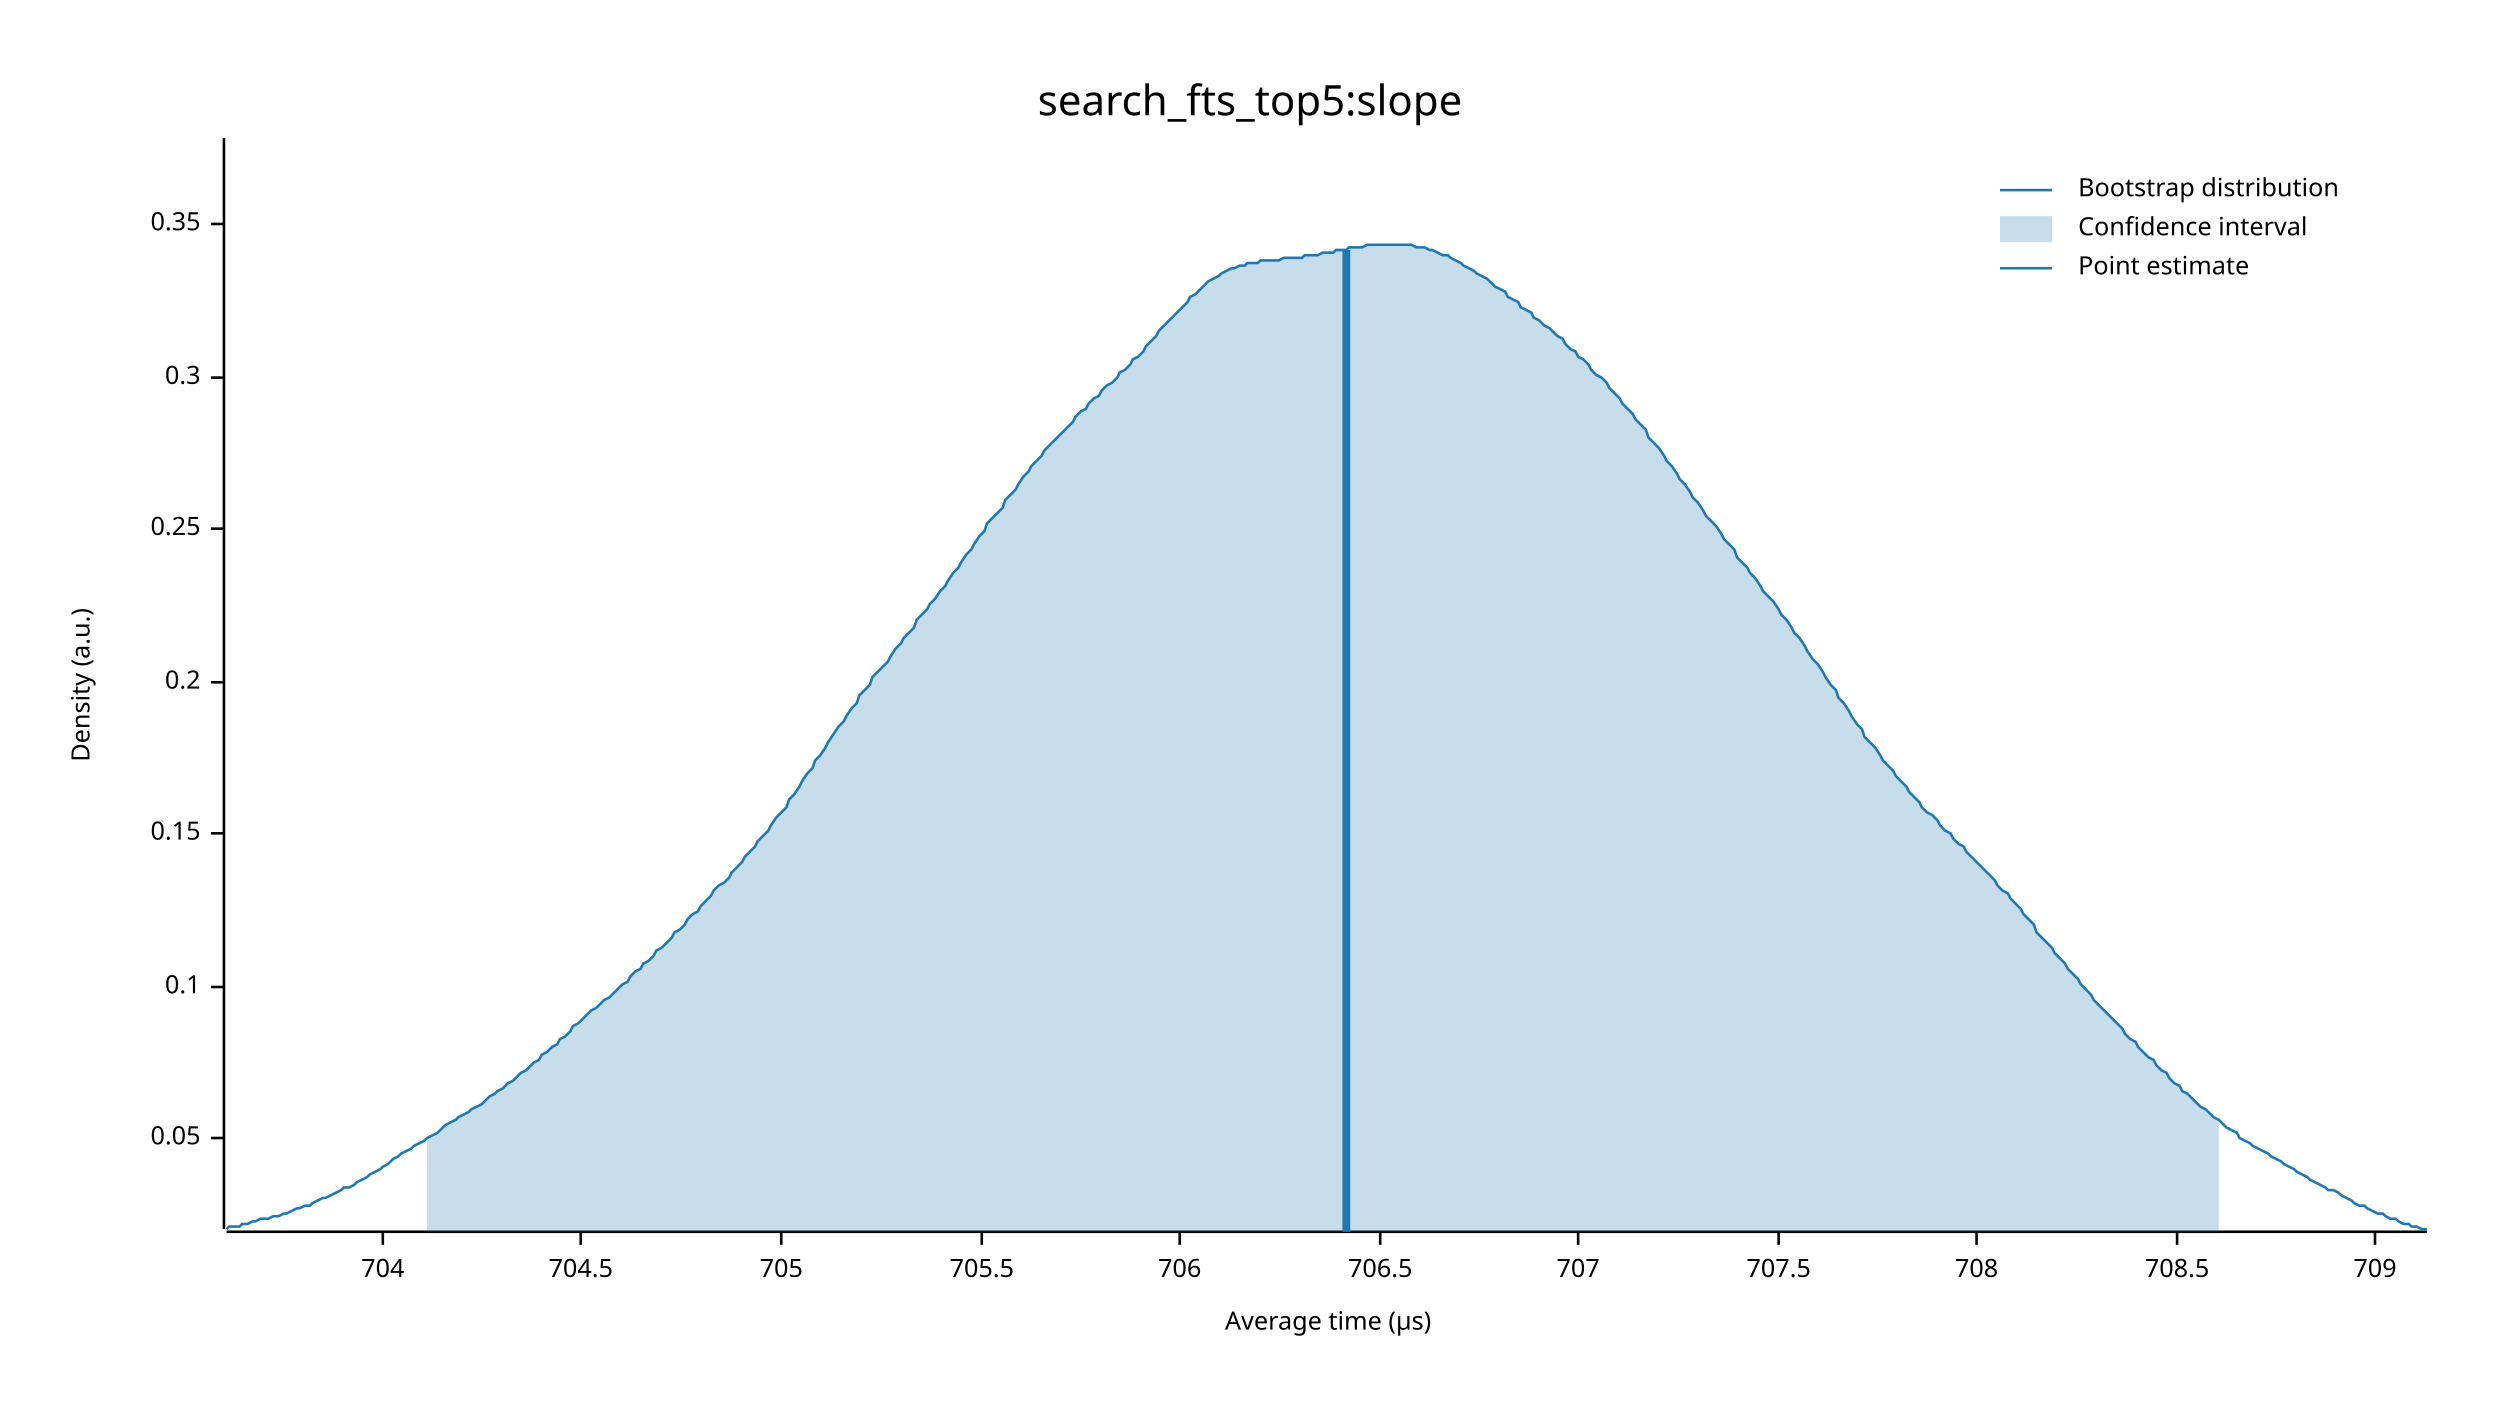
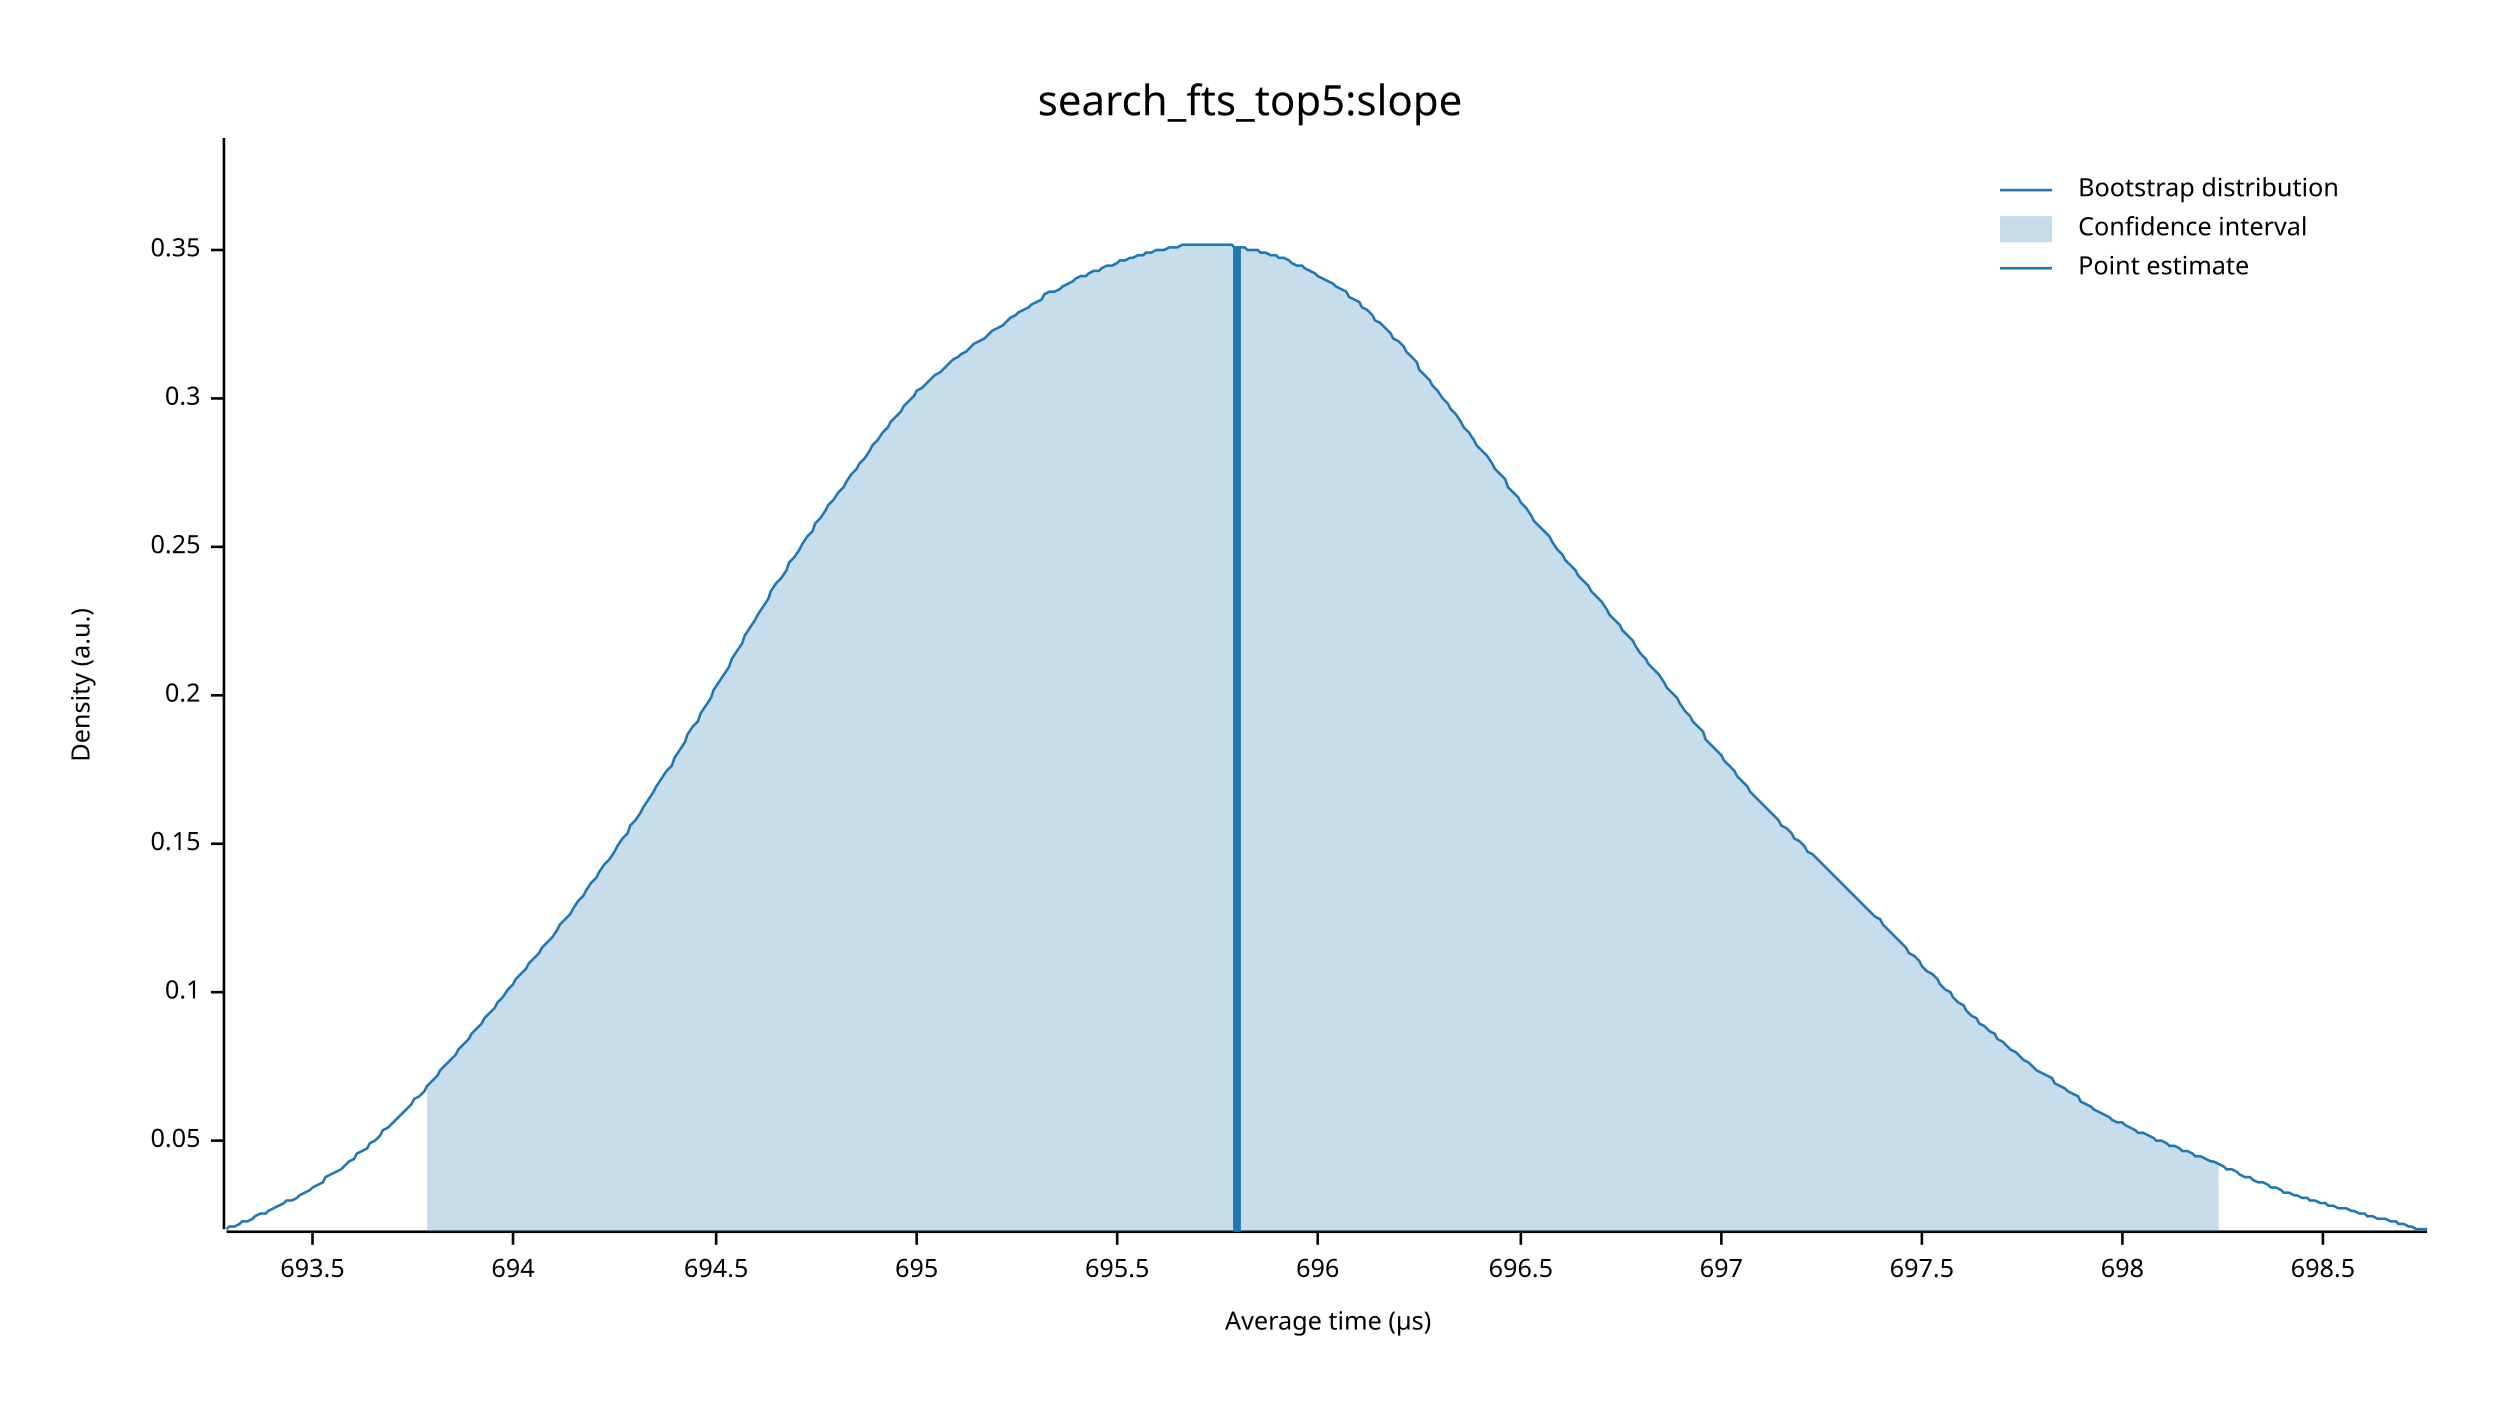
<svg xmlns="http://www.w3.org/2000/svg" width="960" height="540" viewBox="0 0 960 540">
  <text x="480" y="32" dy="0.76em" text-anchor="middle" font-family="sans-serif" font-size="16.129" opacity="1" fill="#000000">
search_fts_top5:slope
</text>
  <text x="27" y="263" dy="0.76em" text-anchor="middle" font-family="sans-serif" font-size="9.677" opacity="1" fill="#000000" transform="rotate(270, 27, 263)">
Density (a.u.)
</text>
  <text x="510" y="513" dy="-0.5ex" text-anchor="middle" font-family="sans-serif" font-size="9.677" opacity="1" fill="#000000">
Average time (µs)
</text>
  <polyline fill="none" opacity="1" stroke="#000000" stroke-width="1" points="86,53 86,472 " />
-   <text x="77" y="437" dy="0.5ex" text-anchor="end" font-family="sans-serif" font-size="9.677" opacity="1" fill="#000000">
+   <text x="77" y="438" dy="0.5ex" text-anchor="end" font-family="sans-serif" font-size="9.677" opacity="1" fill="#000000">
0.05
</text>
-   <polyline fill="none" opacity="1" stroke="#000000" stroke-width="1" points="81,437 86,437 " />
-   <text x="77" y="379" dy="0.5ex" text-anchor="end" font-family="sans-serif" font-size="9.677" opacity="1" fill="#000000">
+   <polyline fill="none" opacity="1" stroke="#000000" stroke-width="1" points="81,438 86,438 " />
+   <text x="77" y="381" dy="0.5ex" text-anchor="end" font-family="sans-serif" font-size="9.677" opacity="1" fill="#000000">
0.1
</text>
-   <polyline fill="none" opacity="1" stroke="#000000" stroke-width="1" points="81,379 86,379 " />
-   <text x="77" y="320" dy="0.5ex" text-anchor="end" font-family="sans-serif" font-size="9.677" opacity="1" fill="#000000">
+   <polyline fill="none" opacity="1" stroke="#000000" stroke-width="1" points="81,381 86,381 " />
+   <text x="77" y="324" dy="0.5ex" text-anchor="end" font-family="sans-serif" font-size="9.677" opacity="1" fill="#000000">
0.15
</text>
-   <polyline fill="none" opacity="1" stroke="#000000" stroke-width="1" points="81,320 86,320 " />
-   <text x="77" y="262" dy="0.5ex" text-anchor="end" font-family="sans-serif" font-size="9.677" opacity="1" fill="#000000">
+   <polyline fill="none" opacity="1" stroke="#000000" stroke-width="1" points="81,324 86,324 " />
+   <text x="77" y="267" dy="0.5ex" text-anchor="end" font-family="sans-serif" font-size="9.677" opacity="1" fill="#000000">
0.2
</text>
-   <polyline fill="none" opacity="1" stroke="#000000" stroke-width="1" points="81,262 86,262 " />
-   <text x="77" y="203" dy="0.5ex" text-anchor="end" font-family="sans-serif" font-size="9.677" opacity="1" fill="#000000">
+   <polyline fill="none" opacity="1" stroke="#000000" stroke-width="1" points="81,267 86,267 " />
+   <text x="77" y="210" dy="0.5ex" text-anchor="end" font-family="sans-serif" font-size="9.677" opacity="1" fill="#000000">
0.25
</text>
-   <polyline fill="none" opacity="1" stroke="#000000" stroke-width="1" points="81,203 86,203 " />
-   <text x="77" y="145" dy="0.5ex" text-anchor="end" font-family="sans-serif" font-size="9.677" opacity="1" fill="#000000">
+   <polyline fill="none" opacity="1" stroke="#000000" stroke-width="1" points="81,210 86,210 " />
+   <text x="77" y="153" dy="0.5ex" text-anchor="end" font-family="sans-serif" font-size="9.677" opacity="1" fill="#000000">
0.3
</text>
-   <polyline fill="none" opacity="1" stroke="#000000" stroke-width="1" points="81,145 86,145 " />
-   <text x="77" y="86" dy="0.5ex" text-anchor="end" font-family="sans-serif" font-size="9.677" opacity="1" fill="#000000">
+   <polyline fill="none" opacity="1" stroke="#000000" stroke-width="1" points="81,153 86,153 " />
+   <text x="77" y="96" dy="0.5ex" text-anchor="end" font-family="sans-serif" font-size="9.677" opacity="1" fill="#000000">
0.35
</text>
-   <polyline fill="none" opacity="1" stroke="#000000" stroke-width="1" points="81,86 86,86 " />
+   <polyline fill="none" opacity="1" stroke="#000000" stroke-width="1" points="81,96 86,96 " />
  <polyline fill="none" opacity="1" stroke="#000000" stroke-width="1" points="87,473 932,473 " />
-   <text x="147" y="483" dy="0.76em" text-anchor="middle" font-family="sans-serif" font-size="9.677" opacity="1" fill="#000000">
- 704
+   <text x="120" y="483" dy="0.76em" text-anchor="middle" font-family="sans-serif" font-size="9.677" opacity="1" fill="#000000">
+ 693.5
</text>
-   <polyline fill="none" opacity="1" stroke="#000000" stroke-width="1" points="147,473 147,478 " />
-   <text x="223" y="483" dy="0.76em" text-anchor="middle" font-family="sans-serif" font-size="9.677" opacity="1" fill="#000000">
- 704.5
+   <polyline fill="none" opacity="1" stroke="#000000" stroke-width="1" points="120,473 120,478 " />
+   <text x="197" y="483" dy="0.76em" text-anchor="middle" font-family="sans-serif" font-size="9.677" opacity="1" fill="#000000">
+ 694
</text>
-   <polyline fill="none" opacity="1" stroke="#000000" stroke-width="1" points="223,473 223,478 " />
-   <text x="300" y="483" dy="0.76em" text-anchor="middle" font-family="sans-serif" font-size="9.677" opacity="1" fill="#000000">
- 705
+   <polyline fill="none" opacity="1" stroke="#000000" stroke-width="1" points="197,473 197,478 " />
+   <text x="275" y="483" dy="0.76em" text-anchor="middle" font-family="sans-serif" font-size="9.677" opacity="1" fill="#000000">
+ 694.5
</text>
-   <polyline fill="none" opacity="1" stroke="#000000" stroke-width="1" points="300,473 300,478 " />
-   <text x="377" y="483" dy="0.76em" text-anchor="middle" font-family="sans-serif" font-size="9.677" opacity="1" fill="#000000">
- 705.5
+   <polyline fill="none" opacity="1" stroke="#000000" stroke-width="1" points="275,473 275,478 " />
+   <text x="352" y="483" dy="0.76em" text-anchor="middle" font-family="sans-serif" font-size="9.677" opacity="1" fill="#000000">
+ 695
</text>
-   <polyline fill="none" opacity="1" stroke="#000000" stroke-width="1" points="377,473 377,478 " />
-   <text x="453" y="483" dy="0.76em" text-anchor="middle" font-family="sans-serif" font-size="9.677" opacity="1" fill="#000000">
- 706
+   <polyline fill="none" opacity="1" stroke="#000000" stroke-width="1" points="352,473 352,478 " />
+   <text x="429" y="483" dy="0.76em" text-anchor="middle" font-family="sans-serif" font-size="9.677" opacity="1" fill="#000000">
+ 695.5
</text>
-   <polyline fill="none" opacity="1" stroke="#000000" stroke-width="1" points="453,473 453,478 " />
-   <text x="530" y="483" dy="0.76em" text-anchor="middle" font-family="sans-serif" font-size="9.677" opacity="1" fill="#000000">
- 706.5
+   <polyline fill="none" opacity="1" stroke="#000000" stroke-width="1" points="429,473 429,478 " />
+   <text x="506" y="483" dy="0.76em" text-anchor="middle" font-family="sans-serif" font-size="9.677" opacity="1" fill="#000000">
+ 696
</text>
-   <polyline fill="none" opacity="1" stroke="#000000" stroke-width="1" points="530,473 530,478 " />
-   <text x="606" y="483" dy="0.76em" text-anchor="middle" font-family="sans-serif" font-size="9.677" opacity="1" fill="#000000">
- 707
+   <polyline fill="none" opacity="1" stroke="#000000" stroke-width="1" points="506,473 506,478 " />
+   <text x="584" y="483" dy="0.76em" text-anchor="middle" font-family="sans-serif" font-size="9.677" opacity="1" fill="#000000">
+ 696.5
</text>
-   <polyline fill="none" opacity="1" stroke="#000000" stroke-width="1" points="606,473 606,478 " />
-   <text x="683" y="483" dy="0.76em" text-anchor="middle" font-family="sans-serif" font-size="9.677" opacity="1" fill="#000000">
- 707.5
+   <polyline fill="none" opacity="1" stroke="#000000" stroke-width="1" points="584,473 584,478 " />
+   <text x="661" y="483" dy="0.76em" text-anchor="middle" font-family="sans-serif" font-size="9.677" opacity="1" fill="#000000">
+ 697
</text>
-   <polyline fill="none" opacity="1" stroke="#000000" stroke-width="1" points="683,473 683,478 " />
-   <text x="759" y="483" dy="0.76em" text-anchor="middle" font-family="sans-serif" font-size="9.677" opacity="1" fill="#000000">
- 708
+   <polyline fill="none" opacity="1" stroke="#000000" stroke-width="1" points="661,473 661,478 " />
+   <text x="738" y="483" dy="0.76em" text-anchor="middle" font-family="sans-serif" font-size="9.677" opacity="1" fill="#000000">
+ 697.5
</text>
-   <polyline fill="none" opacity="1" stroke="#000000" stroke-width="1" points="759,473 759,478 " />
-   <text x="836" y="483" dy="0.76em" text-anchor="middle" font-family="sans-serif" font-size="9.677" opacity="1" fill="#000000">
- 708.5
+   <polyline fill="none" opacity="1" stroke="#000000" stroke-width="1" points="738,473 738,478 " />
+   <text x="815" y="483" dy="0.76em" text-anchor="middle" font-family="sans-serif" font-size="9.677" opacity="1" fill="#000000">
+ 698
</text>
-   <polyline fill="none" opacity="1" stroke="#000000" stroke-width="1" points="836,473 836,478 " />
-   <text x="912" y="483" dy="0.76em" text-anchor="middle" font-family="sans-serif" font-size="9.677" opacity="1" fill="#000000">
- 709
+   <polyline fill="none" opacity="1" stroke="#000000" stroke-width="1" points="815,473 815,478 " />
+   <text x="892" y="483" dy="0.76em" text-anchor="middle" font-family="sans-serif" font-size="9.677" opacity="1" fill="#000000">
+ 698.5
</text>
-   <polyline fill="none" opacity="1" stroke="#000000" stroke-width="1" points="912,473 912,478 " />
-   <polyline fill="none" opacity="1" stroke="#1F78B4" stroke-width="1" points="87,472 88,471 90,471 92,471 93,470 95,470 97,469 98,469 100,468 102,468 103,468 105,467 107,467 109,466 110,466 112,465 114,464 115,464 117,463 119,463 120,462 122,461 124,460 125,460 127,459 129,458 131,457 132,456 134,456 136,455 137,454 139,453 141,452 142,451 144,450 146,449 147,448 149,447 151,445 153,444 154,443 156,442 158,441 159,440 161,439 163,438 164,437 166,436 168,435 169,434 171,432 173,431 175,430 176,429 178,428 180,427 181,426 183,425 185,424 186,423 188,421 190,420 191,419 193,418 195,416 197,415 198,414 200,412 202,411 203,410 205,408 207,407 208,405 210,404 212,402 214,401 215,399 217,398 219,396 220,394 222,393 224,391 225,390 227,388 229,387 230,386 232,384 234,383 236,381 237,380 239,378 241,377 242,375 244,373 246,372 247,370 249,369 251,367 252,365 254,364 256,362 258,360 259,358 261,357 263,355 264,353 266,351 268,350 269,348 271,346 273,344 274,342 276,340 278,339 280,337 281,335 283,333 285,331 286,329 288,327 290,325 291,323 293,321 295,319 296,317 298,314 300,312 302,310 303,307 305,305 307,302 308,300 310,297 312,295 313,292 315,290 317,287 318,285 320,282 322,279 324,277 325,275 327,272 329,270 330,267 332,265 334,263 335,260 337,258 339,256 341,254 342,252 344,249 346,247 347,245 349,243 351,241 352,238 354,236 356,234 357,232 359,230 361,227 363,225 364,223 366,220 368,218 369,216 371,213 373,211 374,209 376,206 378,204 379,201 381,199 383,197 385,195 386,192 388,190 390,188 391,186 393,183 395,181 396,179 398,177 400,175 401,173 403,171 405,169 407,167 408,166 410,164 412,162 413,160 415,158 417,157 418,155 420,153 422,152 423,150 425,148 427,147 429,145 430,143 432,142 434,140 435,138 437,137 439,135 440,133 442,131 444,129 445,127 447,125 449,123 451,121 452,120 454,118 456,116 457,114 459,113 461,111 462,110 464,108 466,107 468,106 469,105 471,104 473,103 474,103 476,102 478,102 479,101 481,101 483,101 484,100 486,100 488,100 490,100 491,100 493,99 495,99 496,99 498,99 500,99 501,98 503,98 505,98 506,98 508,97 510,97 512,97 513,96 515,96 517,96 518,95 520,95 522,95 523,95 525,94 527,94 528,94 530,94 532,94 534,94 535,94 537,94 539,94 540,94 542,94 544,95 545,95 547,95 549,96 550,96 552,97 554,98 556,98 557,99 559,100 561,101 562,102 564,103 566,104 567,105 569,106 571,107 573,109 574,110 576,111 578,112 579,114 581,115 583,116 584,118 586,119 588,120 589,122 591,123 593,125 595,126 596,127 598,129 600,130 601,132 603,134 605,135 606,137 608,138 610,140 611,142 613,144 615,145 617,147 618,149 620,151 622,153 623,155 625,157 627,159 628,161 630,163 632,165 633,168 635,170 637,172 639,175 640,177 642,179 644,182 645,184 647,186 649,189 650,191 652,193 654,196 655,198 657,200 659,202 661,205 662,207 664,209 666,211 667,214 669,216 671,218 672,220 674,222 676,225 677,227 679,229 681,231 683,234 684,236 686,238 688,241 689,243 691,245 693,248 694,250 696,253 698,255 700,258 701,260 703,263 705,265 706,268 708,270 710,273 711,275 713,278 715,280 716,283 718,285 720,287 722,290 723,292 725,294 727,296 728,298 730,300 732,302 733,304 735,306 737,308 738,310 740,312 742,313 744,315 745,317 747,319 749,320 750,322 752,324 754,325 755,327 757,329 759,331 760,332 762,334 764,336 766,338 767,340 769,342 771,343 772,345 774,347 776,349 777,351 779,353 781,355 782,358 784,360 786,362 788,364 789,366 791,368 793,370 794,372 796,374 798,376 799,378 801,380 803,382 804,384 806,386 808,388 810,390 811,391 813,393 815,395 816,397 818,399 820,400 821,402 823,404 825,406 827,407 828,409 830,411 832,412 833,414 835,416 837,417 838,419 840,420 842,422 843,423 845,425 847,426 849,428 850,429 852,430 854,432 855,433 857,434 859,435 860,437 862,438 864,439 865,440 867,441 869,442 871,443 872,444 874,445 876,446 877,447 879,448 881,449 882,450 884,451 886,452 887,453 889,454 891,455 893,456 894,457 896,457 898,458 899,459 901,460 903,461 904,462 906,463 908,463 909,464 911,465 913,466 915,466 916,467 918,468 920,468 921,469 923,470 925,470 926,471 928,471 930,472 932,472 " />
-   <polygon opacity="0.25" fill="#1F78B4" points="164,437 166,436 168,435 169,434 171,432 173,431 175,430 176,429 178,428 180,427 181,426 183,425 185,424 186,423 188,421 190,420 191,419 193,418 195,416 197,415 198,414 200,412 202,411 203,410 205,408 207,407 208,405 210,404 212,402 214,401 215,399 217,398 219,396 220,394 222,393 224,391 225,390 227,388 229,387 230,386 232,384 234,383 236,381 237,380 239,378 241,377 242,375 244,373 246,372 247,370 249,369 251,367 252,365 254,364 256,362 258,360 259,358 261,357 263,355 264,353 266,351 268,350 269,348 271,346 273,344 274,342 276,340 278,339 280,337 281,335 283,333 285,331 286,329 288,327 290,325 291,323 293,321 295,319 296,317 298,314 300,312 302,310 303,307 305,305 307,302 308,300 310,297 312,295 313,292 315,290 317,287 318,285 320,282 322,279 324,277 325,275 327,272 329,270 330,267 332,265 334,263 335,260 337,258 339,256 341,254 342,252 344,249 346,247 347,245 349,243 351,241 352,238 354,236 356,234 357,232 359,230 361,227 363,225 364,223 366,220 368,218 369,216 371,213 373,211 374,209 376,206 378,204 379,201 381,199 383,197 385,195 386,192 388,190 390,188 391,186 393,183 395,181 396,179 398,177 400,175 401,173 403,171 405,169 407,167 408,166 410,164 412,162 413,160 415,158 417,157 418,155 420,153 422,152 423,150 425,148 427,147 429,145 430,143 432,142 434,140 435,138 437,137 439,135 440,133 442,131 444,129 445,127 447,125 449,123 451,121 452,120 454,118 456,116 457,114 459,113 461,111 462,110 464,108 466,107 468,106 469,105 471,104 473,103 474,103 476,102 478,102 479,101 481,101 483,101 484,100 486,100 488,100 490,100 491,100 493,99 495,99 496,99 498,99 500,99 501,98 503,98 505,98 506,98 508,97 510,97 512,97 513,96 515,96 517,96 518,95 520,95 522,95 523,95 525,94 527,94 528,94 530,94 532,94 534,94 535,94 537,94 539,94 540,94 542,94 544,95 545,95 547,95 549,96 550,96 552,97 554,98 556,98 557,99 559,100 561,101 562,102 564,103 566,104 567,105 569,106 571,107 573,109 574,110 576,111 578,112 579,114 581,115 583,116 584,118 586,119 588,120 589,122 591,123 593,125 595,126 596,127 598,129 600,130 601,132 603,134 605,135 606,137 608,138 610,140 611,142 613,144 615,145 617,147 618,149 620,151 622,153 623,155 625,157 627,159 628,161 630,163 632,165 633,168 635,170 637,172 639,175 640,177 642,179 644,182 645,184 647,186 649,189 650,191 652,193 654,196 655,198 657,200 659,202 661,205 662,207 664,209 666,211 667,214 669,216 671,218 672,220 674,222 676,225 677,227 679,229 681,231 683,234 684,236 686,238 688,241 689,243 691,245 693,248 694,250 696,253 698,255 700,258 701,260 703,263 705,265 706,268 708,270 710,273 711,275 713,278 715,280 716,283 718,285 720,287 722,290 723,292 725,294 727,296 728,298 730,300 732,302 733,304 735,306 737,308 738,310 740,312 742,313 744,315 745,317 747,319 749,320 750,322 752,324 754,325 755,327 757,329 759,331 760,332 762,334 764,336 766,338 767,340 769,342 771,343 772,345 774,347 776,349 777,351 779,353 781,355 782,358 784,360 786,362 788,364 789,366 791,368 793,370 794,372 796,374 798,376 799,378 801,380 803,382 804,384 806,386 808,388 810,390 811,391 813,393 815,395 816,397 818,399 820,400 821,402 823,404 825,406 827,407 828,409 830,411 832,412 833,414 835,416 837,417 838,419 840,420 842,422 843,423 845,425 847,426 849,428 850,429 852,430 852,473 164,473 " />
-   <polyline fill="none" opacity="1" stroke="#1F78B4" stroke-width="3" points="517,473 517,96 " />
+   <polyline fill="none" opacity="1" stroke="#000000" stroke-width="1" points="892,473 892,478 " />
+   <polyline fill="none" opacity="1" stroke="#1F78B4" stroke-width="1" points="87,472 88,471 90,471 92,470 93,469 95,469 97,468 98,467 100,466 102,466 103,465 105,464 107,463 109,462 110,461 112,461 114,460 115,459 117,458 119,457 120,456 122,455 124,454 125,452 127,451 129,450 131,449 132,448 134,446 136,445 137,443 139,442 141,441 142,439 144,438 146,436 147,434 149,433 151,431 153,429 154,428 156,426 158,424 159,422 161,421 163,419 164,417 166,415 168,413 169,411 171,409 173,407 175,405 176,403 178,401 180,399 181,397 183,395 185,393 186,391 188,389 190,387 191,385 193,383 195,380 197,378 198,376 200,374 202,372 203,370 205,368 207,366 208,364 210,362 212,360 214,357 215,355 217,353 219,351 220,349 222,346 224,344 225,342 227,339 229,337 230,335 232,332 234,330 236,327 237,325 239,322 241,320 242,317 244,315 246,312 247,310 249,307 251,304 252,302 254,299 256,296 258,294 259,291 261,288 263,285 264,282 266,279 268,277 269,274 271,271 273,268 274,265 276,262 278,259 280,256 281,253 283,250 285,247 286,244 288,241 290,238 291,236 293,233 295,230 296,227 298,224 300,222 302,219 303,216 305,214 307,211 308,209 310,206 312,204 313,201 315,199 317,196 318,194 320,192 322,189 324,187 325,185 327,182 329,180 330,178 332,176 334,173 335,171 337,169 339,166 341,164 342,162 344,160 346,158 347,156 349,154 351,152 352,150 354,149 356,147 357,146 359,144 361,143 363,141 364,140 366,138 368,137 369,136 371,135 373,133 374,132 376,131 378,130 379,129 381,127 383,126 385,125 386,124 388,122 390,121 391,120 393,119 395,118 396,117 398,116 400,115 401,113 403,112 405,112 407,111 408,110 410,109 412,108 413,107 415,106 417,106 418,105 420,104 422,104 423,103 425,102 427,102 429,101 430,100 432,100 434,99 435,99 437,98 439,98 440,97 442,97 444,96 445,96 447,96 449,95 451,95 452,95 454,94 456,94 457,94 459,94 461,94 462,94 464,94 466,94 468,94 469,94 471,94 473,94 474,95 476,95 478,95 479,96 481,96 483,96 484,97 486,97 488,98 490,98 491,99 493,99 495,100 496,101 498,102 500,102 501,103 503,104 505,105 506,106 508,107 510,108 512,109 513,110 515,111 517,112 518,114 520,115 522,116 523,118 525,119 527,121 528,123 530,124 532,126 534,128 535,130 537,131 539,133 540,135 542,137 544,139 545,142 547,144 549,146 550,148 552,150 554,153 556,155 557,157 559,159 561,162 562,164 564,166 566,169 567,171 569,173 571,175 573,178 574,180 576,182 578,184 579,187 581,189 583,191 584,193 586,195 588,198 589,200 591,202 593,204 595,206 596,208 598,211 600,213 601,215 603,217 605,219 606,221 608,223 610,225 611,227 613,229 615,231 617,234 618,236 620,238 622,240 623,242 625,244 627,246 628,248 630,251 632,253 633,255 635,257 637,259 639,262 640,264 642,266 644,268 645,270 647,273 649,275 650,277 652,279 654,281 655,284 657,286 659,288 661,290 662,292 664,294 666,296 667,298 669,300 671,302 672,304 674,306 676,308 677,309 679,311 681,313 683,315 684,317 686,318 688,320 689,322 691,323 693,325 694,327 696,328 698,330 700,332 701,333 703,335 705,337 706,338 708,340 710,342 711,343 713,345 715,347 716,348 718,350 720,352 722,353 723,355 725,357 727,359 728,360 730,362 732,364 733,366 735,367 737,369 738,371 740,373 742,374 744,376 745,378 747,380 749,381 750,383 752,385 754,386 755,388 757,390 759,391 760,393 762,394 764,396 766,397 767,399 769,400 771,402 772,403 774,404 776,406 777,407 779,408 781,410 782,411 784,412 786,413 788,414 789,416 791,417 793,418 794,419 796,420 798,421 799,423 801,424 803,425 804,426 806,427 808,428 810,429 811,430 813,431 815,431 816,432 818,433 820,434 821,435 823,435 825,436 827,437 828,438 830,438 832,439 833,440 835,440 837,441 838,442 840,442 842,443 843,444 845,444 847,445 849,446 850,446 852,447 854,448 855,449 857,449 859,450 860,451 862,452 864,452 865,453 867,454 869,454 871,455 872,456 874,456 876,457 877,458 879,458 881,459 882,459 884,460 886,460 887,461 889,461 891,462 893,462 894,463 896,463 898,464 899,464 901,464 903,465 904,465 906,466 908,466 909,467 911,467 913,468 915,468 916,468 918,469 920,469 921,470 923,470 925,471 926,471 928,472 930,472 932,472 " />
+   <polygon opacity="0.25" fill="#1F78B4" points="164,417 166,415 168,413 169,411 171,409 173,407 175,405 176,403 178,401 180,399 181,397 183,395 185,393 186,391 188,389 190,387 191,385 193,383 195,380 197,378 198,376 200,374 202,372 203,370 205,368 207,366 208,364 210,362 212,360 214,357 215,355 217,353 219,351 220,349 222,346 224,344 225,342 227,339 229,337 230,335 232,332 234,330 236,327 237,325 239,322 241,320 242,317 244,315 246,312 247,310 249,307 251,304 252,302 254,299 256,296 258,294 259,291 261,288 263,285 264,282 266,279 268,277 269,274 271,271 273,268 274,265 276,262 278,259 280,256 281,253 283,250 285,247 286,244 288,241 290,238 291,236 293,233 295,230 296,227 298,224 300,222 302,219 303,216 305,214 307,211 308,209 310,206 312,204 313,201 315,199 317,196 318,194 320,192 322,189 324,187 325,185 327,182 329,180 330,178 332,176 334,173 335,171 337,169 339,166 341,164 342,162 344,160 346,158 347,156 349,154 351,152 352,150 354,149 356,147 357,146 359,144 361,143 363,141 364,140 366,138 368,137 369,136 371,135 373,133 374,132 376,131 378,130 379,129 381,127 383,126 385,125 386,124 388,122 390,121 391,120 393,119 395,118 396,117 398,116 400,115 401,113 403,112 405,112 407,111 408,110 410,109 412,108 413,107 415,106 417,106 418,105 420,104 422,104 423,103 425,102 427,102 429,101 430,100 432,100 434,99 435,99 437,98 439,98 440,97 442,97 444,96 445,96 447,96 449,95 451,95 452,95 454,94 456,94 457,94 459,94 461,94 462,94 464,94 466,94 468,94 469,94 471,94 473,94 474,95 476,95 478,95 479,96 481,96 483,96 484,97 486,97 488,98 490,98 491,99 493,99 495,100 496,101 498,102 500,102 501,103 503,104 505,105 506,106 508,107 510,108 512,109 513,110 515,111 517,112 518,114 520,115 522,116 523,118 525,119 527,121 528,123 530,124 532,126 534,128 535,130 537,131 539,133 540,135 542,137 544,139 545,142 547,144 549,146 550,148 552,150 554,153 556,155 557,157 559,159 561,162 562,164 564,166 566,169 567,171 569,173 571,175 573,178 574,180 576,182 578,184 579,187 581,189 583,191 584,193 586,195 588,198 589,200 591,202 593,204 595,206 596,208 598,211 600,213 601,215 603,217 605,219 606,221 608,223 610,225 611,227 613,229 615,231 617,234 618,236 620,238 622,240 623,242 625,244 627,246 628,248 630,251 632,253 633,255 635,257 637,259 639,262 640,264 642,266 644,268 645,270 647,273 649,275 650,277 652,279 654,281 655,284 657,286 659,288 661,290 662,292 664,294 666,296 667,298 669,300 671,302 672,304 674,306 676,308 677,309 679,311 681,313 683,315 684,317 686,318 688,320 689,322 691,323 693,325 694,327 696,328 698,330 700,332 701,333 703,335 705,337 706,338 708,340 710,342 711,343 713,345 715,347 716,348 718,350 720,352 722,353 723,355 725,357 727,359 728,360 730,362 732,364 733,366 735,367 737,369 738,371 740,373 742,374 744,376 745,378 747,380 749,381 750,383 752,385 754,386 755,388 757,390 759,391 760,393 762,394 764,396 766,397 767,399 769,400 771,402 772,403 774,404 776,406 777,407 779,408 781,410 782,411 784,412 786,413 788,414 789,416 791,417 793,418 794,419 796,420 798,421 799,423 801,424 803,425 804,426 806,427 808,428 810,429 811,430 813,431 815,431 816,432 818,433 820,434 821,435 823,435 825,436 827,437 828,438 830,438 832,439 833,440 835,440 837,441 838,442 840,442 842,443 843,444 845,444 847,445 849,446 850,446 852,447 852,473 164,473 " />
+   <polyline fill="none" opacity="1" stroke="#1F78B4" stroke-width="3" points="475,473 475,95 " />
  <text x="798" y="68" dy="0.76em" text-anchor="start" font-family="sans-serif" font-size="9.677" opacity="1" fill="#000000">
Bootstrap distribution
</text>
  <text x="798" y="83" dy="0.76em" text-anchor="start" font-family="sans-serif" font-size="9.677" opacity="1" fill="#000000">
Confidence interval
</text>
  <text x="798" y="98" dy="0.76em" text-anchor="start" font-family="sans-serif" font-size="9.677" opacity="1" fill="#000000">
Point estimate
</text>
  <polyline fill="none" opacity="1" stroke="#1F78B4" stroke-width="1" points="768,73 788,73 " />
  <rect x="768" y="83" width="20" height="10" opacity="0.25" fill="#1F78B4" stroke="none" />
  <polyline fill="none" opacity="1" stroke="#1F78B4" stroke-width="1" points="768,103 788,103 " />
</svg>
